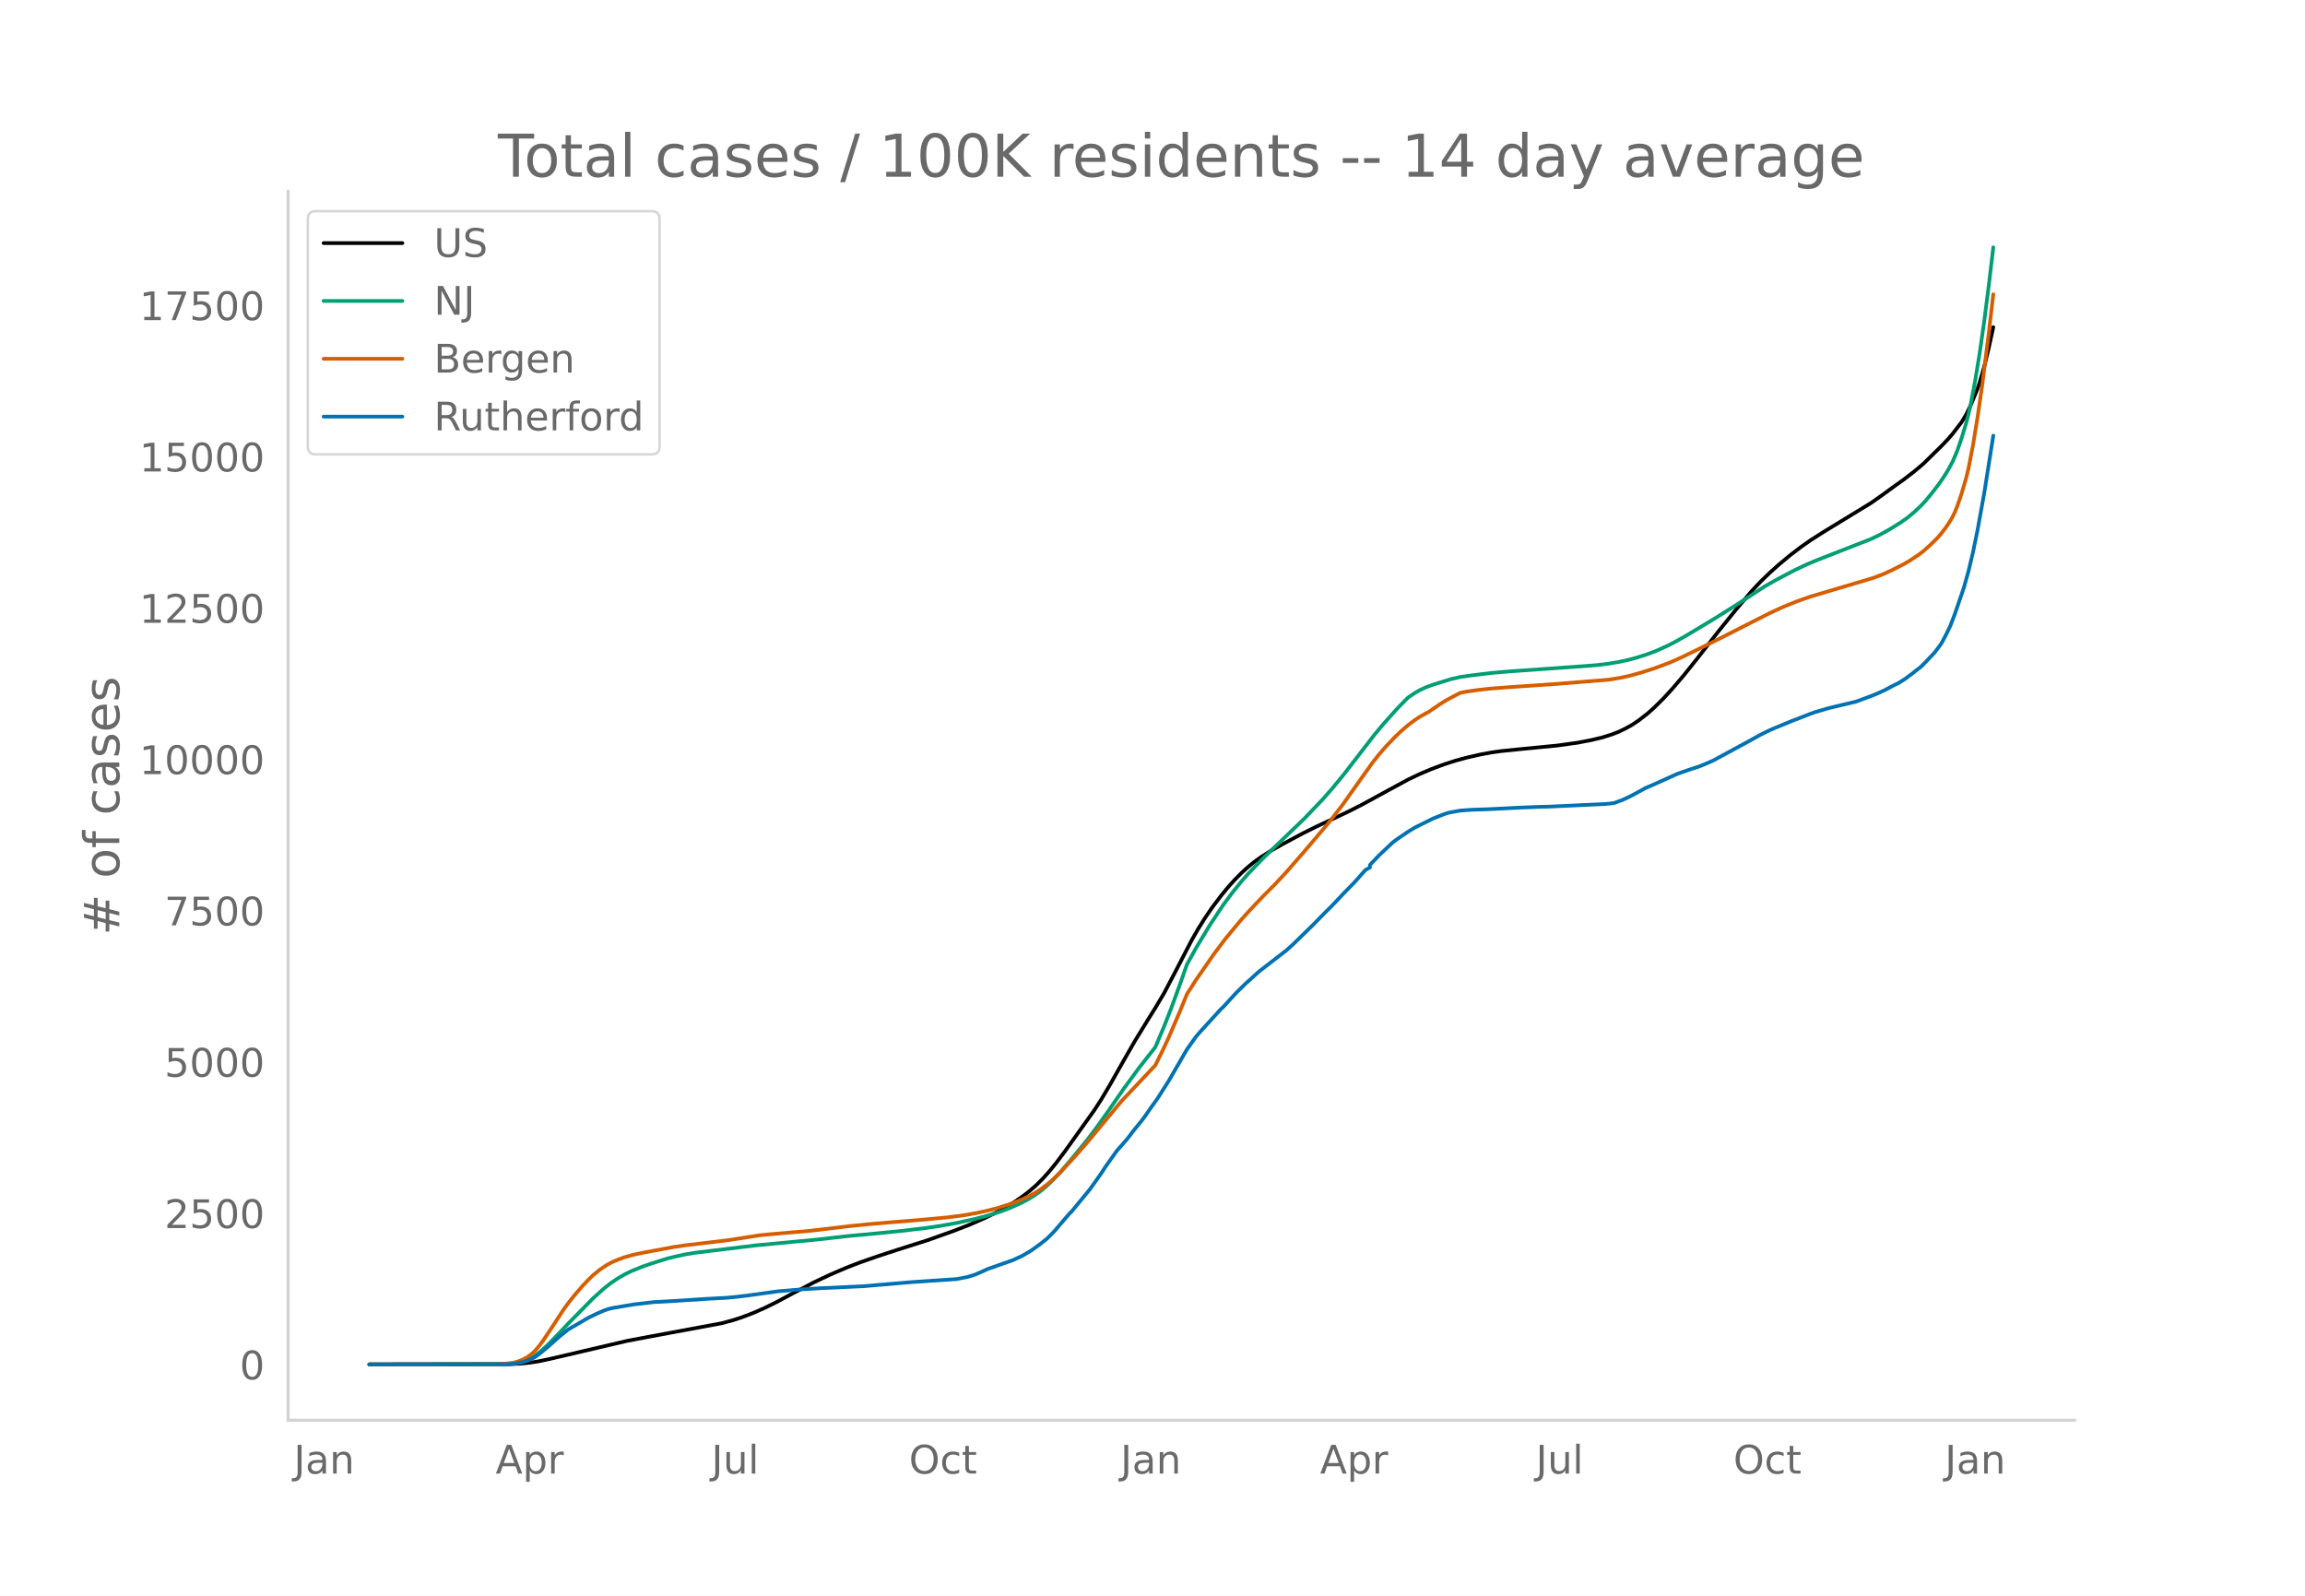
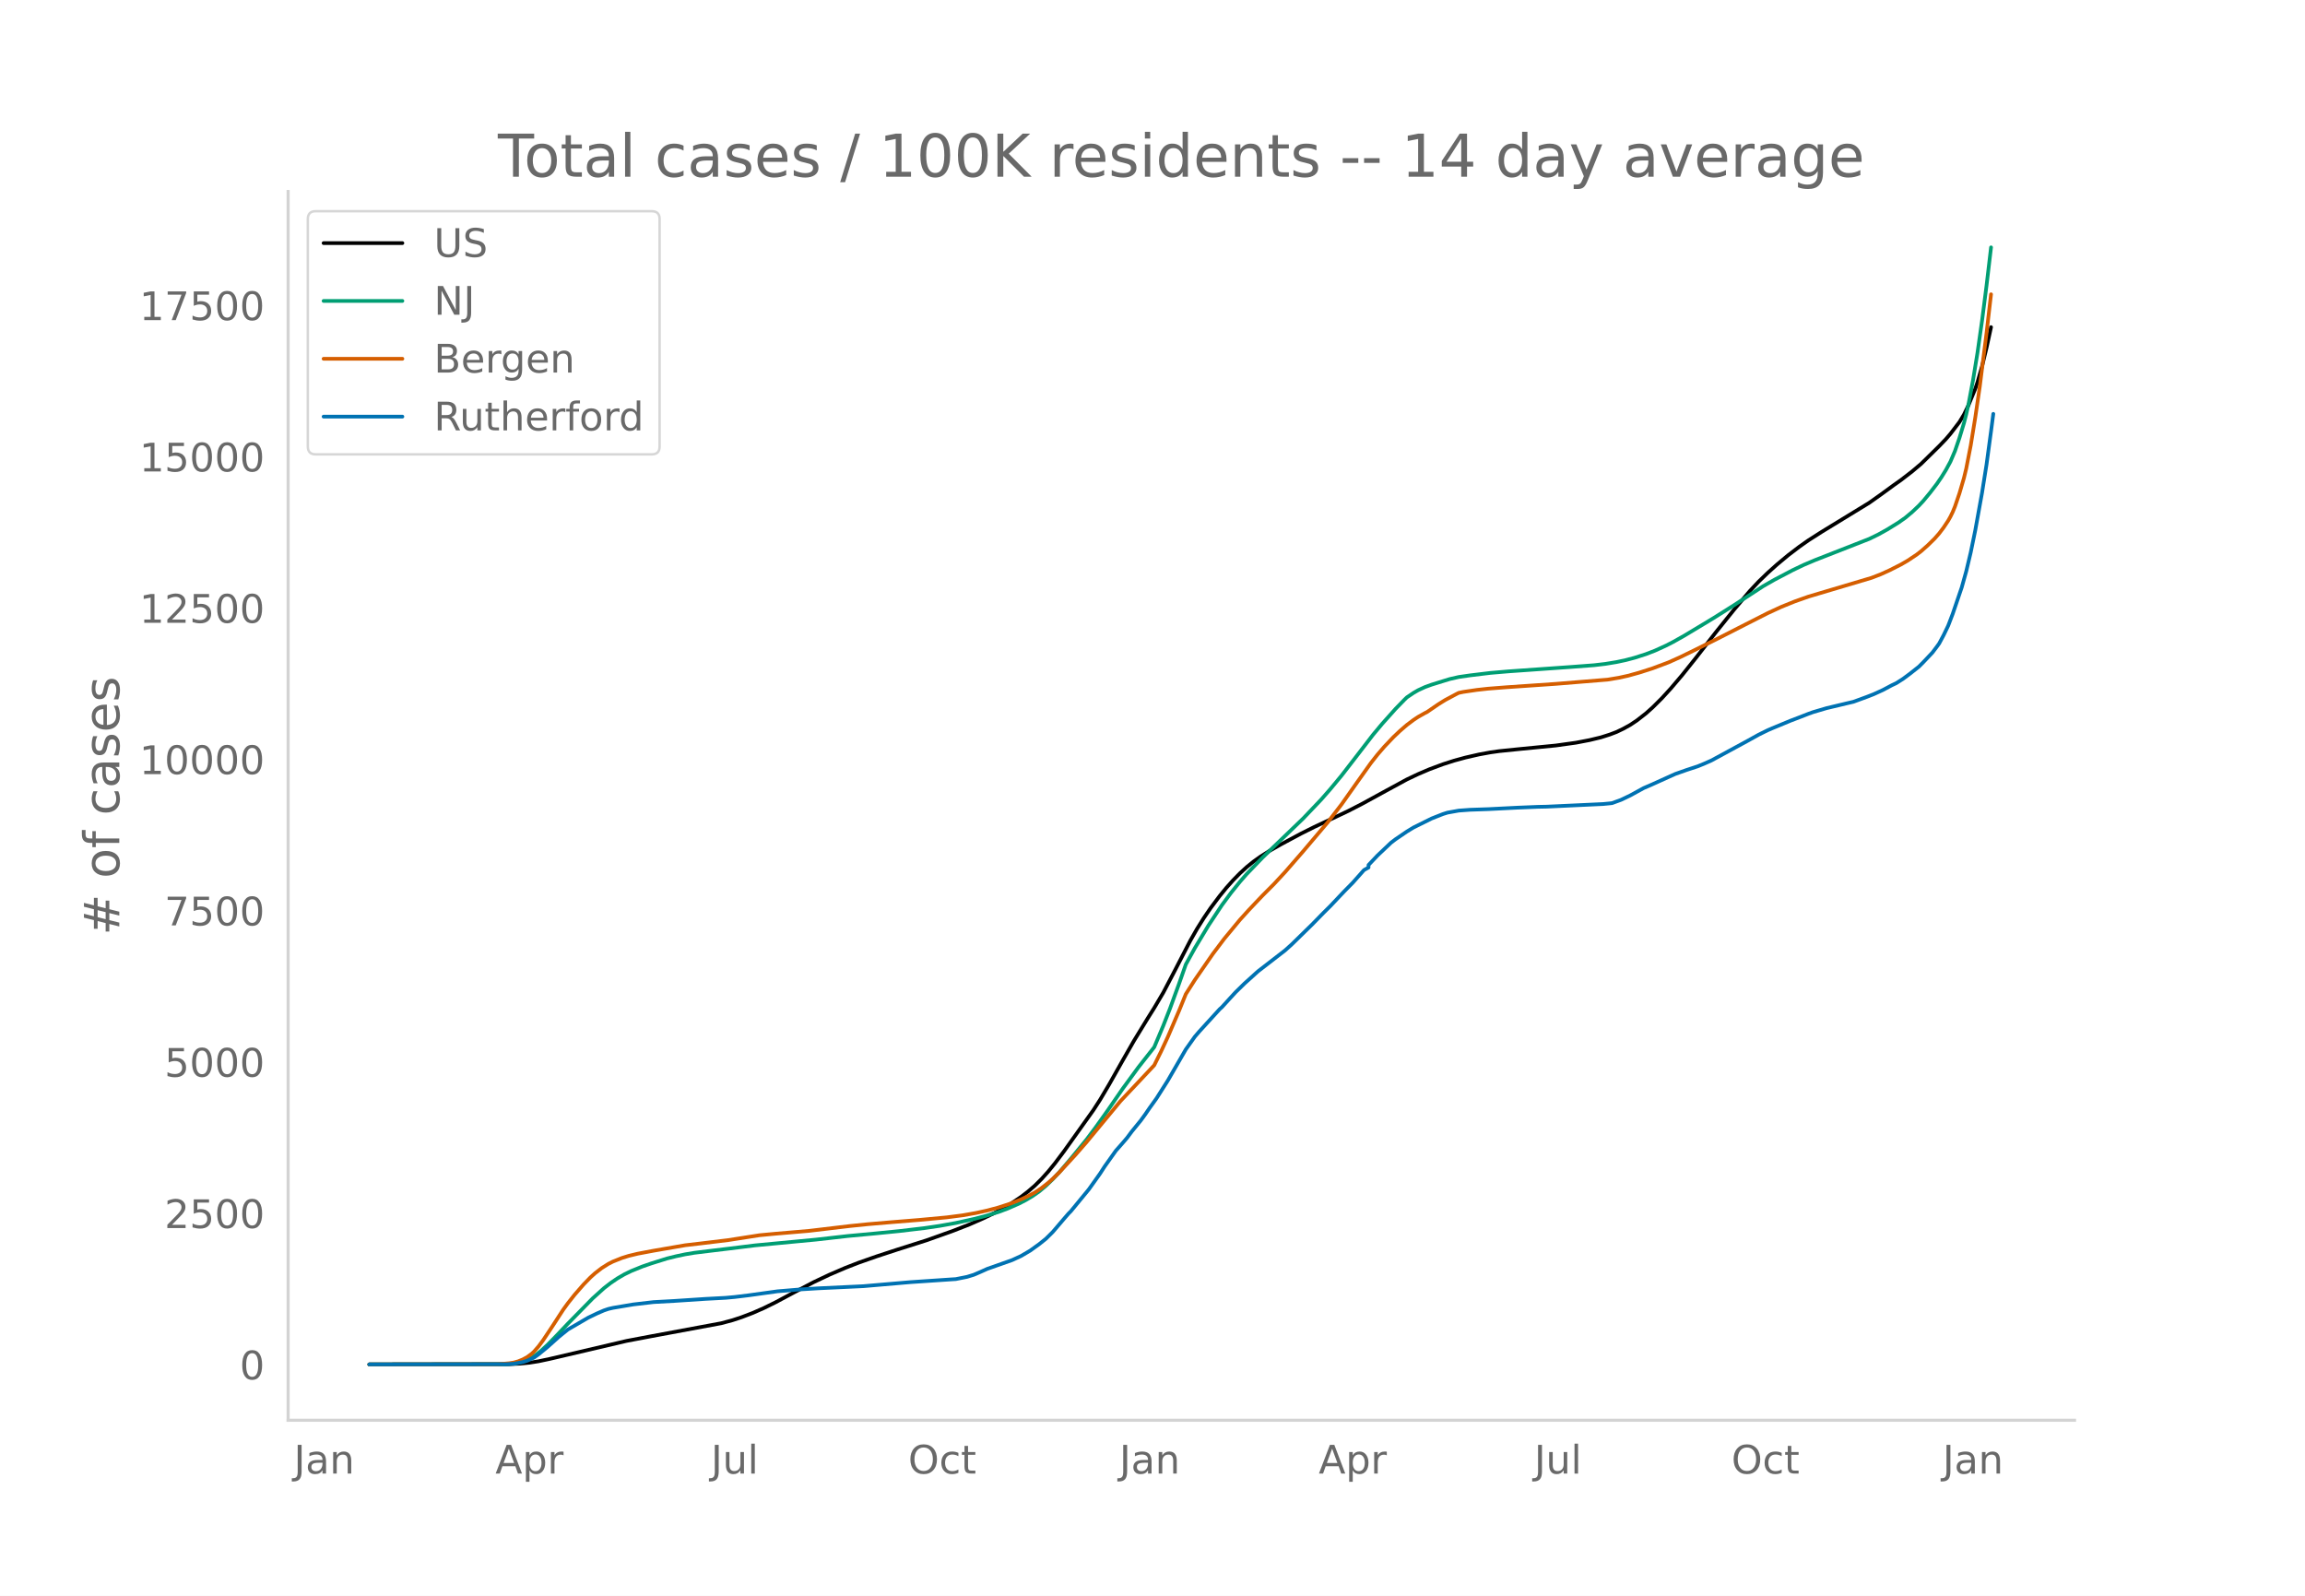
<svg xmlns="http://www.w3.org/2000/svg" xmlns:xlink="http://www.w3.org/1999/xlink" height="864" viewBox="0 0 936 648" width="1248">
  <defs>
    <style>*{stroke-linecap:butt;stroke-linejoin:round}</style>
  </defs>
  <g id="figure_1">
    <path d="M0 648h936V0H0z" style="fill:#fff" id="patch_1" />
    <g id="axes_1">
      <path d="M117 576.72h725.4V77.76H117z" style="fill:none" id="patch_2" />
-       <path clip-path="url(#pf0dc9eccab)" d="m149.973 554.04 56.865-.087 4.586-.228 3.669-.368 3.668-.58 4.586-.969 31.185-7.295 10.089-1.909 28.432-5.272 4.586-1.23 3.669-1.208 4.586-1.749 4.586-2.017 4.586-2.255 7.337-3.914 8.255-4.317 6.42-3.032 6.42-2.757 5.503-2.139 7.338-2.57 8.255-2.703 11.923-3.779 11.006-3.923 6.42-2.508 5.503-2.405 4.586-2.209 3.67-1.975 3.668-2.195 3.669-2.471 2.751-2.107 2.752-2.371 2.751-2.716 2.752-3.052 2.751-3.374 3.67-4.872 11.922-16.68 2.752-4.25 3.669-6.186 5.503-9.726 4.586-8.002 5.503-8.973 2.751-4.394 3.67-6.196 4.585-8.735 6.42-12.4 2.752-4.808 2.751-4.387 2.752-4.024 3.669-4.879 2.751-3.367 2.752-3.074 2.751-2.802 2.752-2.515 2.751-2.227 2.752-1.962 3.669-2.327 4.586-2.615 8.254-4.419 5.503-2.747 7.338-3.434 6.42-3.044 5.503-2.823 10.09-5.508 8.254-4.476 4.586-2.173 4.586-1.955 5.503-2.05 4.586-1.467 4.586-1.247 5.503-1.255 4.586-.84 3.668-.515 8.255-.84 14.675-1.433 8.255-1.148 5.503-1.054 4.586-1.099 3.668-1.165 2.752-1.045 2.751-1.323 2.752-1.516 2.752-1.836 3.668-2.858 2.752-2.459 3.669-3.646 3.668-3.999 4.586-5.386 5.503-6.879 8.255-10.58 7.337-9.113 6.42-7.579 3.67-3.902 3.668-3.531 3.669-3.296 4.586-3.82 4.586-3.49 3.668-2.58 5.504-3.508 19.26-11.752 4.586-3.247 5.503-4.008 2.752-1.941 4.586-3.531 3.669-3.09 7.337-7.196 2.752-2.871 1.834-2.134 3.669-4.792 1.834-3.034 1.834-3.777 2.752-6.667.917-2.697 1.835-6.386 1.834-7.543 1.834-8.407h0" style="fill:none;stroke:#000;stroke-linecap:round;stroke-width:1.5" id="line2d_1" />
-       <path clip-path="url(#pf0dc9eccab)" d="m149.973 554.04 55.03-.082 3.67-.253 1.834-.308 1.834-.481 1.835-.69 1.834-.923 1.834-1.22 1.835-1.46 2.751-2.529 3.669-3.74 4.586-4.832 10.089-10.277 4.586-4.136 2.751-2.132 2.752-1.865 2.751-1.6 2.752-1.346 4.586-1.86 3.669-1.267 6.42-2.009 3.669-.907 3.668-.775 3.67-.614 6.42-.787 8.254-.992 10.089-1.245 24.764-2.34 12.84-1.452 11.007-1.022 10.089-1 10.089-1.19 6.42-.94 6.42-1.15 7.338-1.62 4.586-1.177 5.503-1.678 3.669-1.374 4.585-2.001 2.752-1.424 2.752-1.626 2.751-1.913 2.752-2.313 2.751-2.64 2.752-2.943 4.586-5.384 6.42-7.826 3.669-4.887 4.586-6.415 6.42-9.287 6.42-8.747 6.42-8.157 3.67-8.693 2.75-7.015 3.67-10.044 2.751-7.828 3.669-6.632 5.503-9.144 5.503-8.3 3.669-4.957 3.668-4.543 2.752-3.145 6.42-6.666 16.51-15.858 7.337-7.695 3.669-4.177 4.586-5.52 4.585-5.922 8.255-10.705 3.669-4.388 5.503-6.146 3.669-3.768.917-.878 2.751-1.85 1.835-1.056 2.751-1.27 2.752-1 4.586-1.416 2.751-.845 3.67-.836 4.585-.66 8.255-.996 7.337-.626 25.681-1.81 9.172-.691 4.586-.538 4.586-.752 3.669-.784 3.668-.967 4.586-1.47 3.669-1.408 4.586-2.088 2.751-1.415 4.586-2.574 11.924-7.166 8.254-5.192 11.924-7.758 4.586-2.616 7.337-3.844 4.586-2.189 4.586-1.937 22.012-8.602 3.67-1.783 3.668-2.036 4.586-2.834 2.751-1.938 2.752-2.298 2.751-2.595 1.835-1.977 2.751-3.316 2.752-3.59 1.834-2.668 1.835-2.967 1.834-3.378 1.834-4.29 1.835-5.35 1.834-6.022.917-3.543.917-4.096 1.835-9.72 1.834-11.255 1.835-12.881 1.834-14.328 1.834-15.519h0" style="fill:none;stroke:#009e73;stroke-linecap:round;stroke-width:1.5" id="line2d_2" />
-       <path clip-path="url(#pf0dc9eccab)" d="m149.973 554.04 52.28-.076 4.585-.387 1.834-.282 1.835-.505 1.834-.743 1.835-.988 1.834-1.349.917-.852 1.834-2.096 1.835-2.464 3.669-5.488 4.585-7.044 1.835-2.524 2.751-3.47 2.752-3.192 2.751-2.932 1.835-1.775 2.751-2.256 2.752-1.868 1.834-1.016 1.835-.831 3.668-1.4 3.67-.995 3.668-.793 12.84-2.377 4.586-.675 6.42-.75 11.007-1.328 12.84-1.997 6.42-.605 13.758-1.174 16.51-1.955 7.337-.748 9.172-.78 11.923-.964 11.007-1.024 6.42-.83 5.503-.967 4.586-1.004 4.586-1.23 4.586-1.488 4.586-1.795 2.751-1.286 2.752-1.464 2.751-1.831 2.752-2.144 1.834-1.63 2.752-2.691 6.42-6.962 4.586-5.257 13.758-16.602 10.089-10.695 3.668-3.903 2.752-5.542 2.751-5.913 4.586-10.673 2.752-6.77 3.669-5.745 7.337-10.59 4.586-6.086 6.42-7.747 3.67-4.04 2.75-2.908 2.752-2.883 4.586-4.595 4.586-4.933 7.337-8.422 10.09-11.898 5.503-7.127 6.42-9.072 5.503-7.722 2.752-3.496 2.751-3.187 3.669-3.859 2.751-2.605 2.752-2.369 2.751-2.06 1.835-1.214 2.751-1.545.918-.465 4.585-3.139 2.752-1.702 4.586-2.446.917-.46 1.834-.38 5.504-.808 4.585-.507 7.338-.573 20.178-1.382 21.095-1.72 4.586-.76 3.669-.808 4.586-1.268 5.503-1.761 6.42-2.406 4.586-2.054 5.503-2.674 10.09-5.017 11.005-5.602 9.172-4.653 5.503-2.536 5.503-2.22 5.503-1.942 9.172-2.728 16.51-4.903 3.668-1.41 3.669-1.656 4.586-2.32 2.752-1.586 3.668-2.436 1.835-1.408 2.751-2.437 2.752-2.698 1.834-2.082 1.834-2.431 1.835-2.754.917-1.622.917-1.885.917-2.217 1.835-5.398 1.834-6.249.917-3.79 1.835-9.421 1.834-11.262 1.834-12.556 2.752-21.779 1.834-15.748h0" style="fill:none;stroke:#d55e00;stroke-linecap:round;stroke-width:1.5" id="line2d_3" />
-       <path clip-path="url(#pf0dc9eccab)" d="m149.973 554.04 55.948-.086 2.751-.173 3.67-.681 1.834-.576 2.751-1.237 1.834-1.304 3.67-3.012 4.585-4.106 3.669-2.973 8.254-4.806 3.67-1.764 2.75-1.19 1.835-.623 1.834-.422 8.255-1.391 8.255-.96 8.254-.45 12.841-.844 8.255-.441 3.668-.336 5.503-.662 11.924-1.65 9.172-.758 7.337-.45 18.344-.864 8.254-.71 11.007-.94 16.509-1.112 1.834-.115 4.586-.911 2.752-.845 2.751-1.18 2.752-1.237 10.089-3.549 3.669-1.688 3.668-2.158 3.67-2.638 2.75-2.196 2.752-2.734 4.586-5.362 1.834-2.12.918-.91 7.337-8.912 4.586-6.436 1.834-2.839 4.586-6.446 1.835-2.062 1.834-2.11.917-1.084 1.835-2.465 3.668-4.49 1.835-2.512 1.834-2.676 2.752-3.827 4.585-7.214 7.338-12.68 3.669-5.16 1.834-2.13 8.255-9.035.917-.816 2.751-3.021 2.752-2.993 3.669-3.587 5.503-4.96 11.006-8.497 2.752-2.475 8.254-8.057 4.586-4.69 2.752-2.715 5.503-5.813 3.668-3.722 4.586-5.16 1.835-1.017v-1.026l3.669-3.875 5.503-5.199 1.834-1.39 4.586-3.118 2.751-1.67 7.338-3.634 4.586-1.804 1.834-.575 4.586-.825 4.586-.336 7.337-.25 11.924-.603 8.254-.336 3.67-.077 22.929-1.065 2.751-.268.918-.106 3.668-1.343 3.669-1.755 5.503-3.012 2.752-1.18 10.089-4.546 4.586-1.611 4.585-1.506 2.752-1.132 2.752-1.218 14.675-7.952 4.585-2.542 3.67-1.803 1.834-.796 7.337-3.031 3.669-1.4 3.668-1.43 1.835-.662 5.503-1.62 8.255-1.967 2.751-.643 5.503-2.014 2.752-1.074 3.668-1.67 3.67-1.946 1.834-.864 2.751-1.755 2.752-2.043 3.668-2.887 1.835-1.842L785.58 265l1.834-2.427.917-1.266 1.834-3.434 1.835-3.798 1.834-4.786 3.669-10.753 1.834-6.542 1.835-7.711 1.834-8.902 2.752-15.241 2.751-17.41.917-5.831h0" style="fill:none;stroke:#0072b2;stroke-linecap:round;stroke-width:1.5" id="line2d_4" />
+       <path clip-path="url(#pcce5404e55)" d="m149.973 554.04 56.786-.087 4.58-.228 3.663-.368 3.664-.58 4.58-.969 31.14-7.295 10.075-1.909 28.394-5.272 4.58-1.23 3.663-1.208 4.58-1.749 4.579-2.017 4.58-2.255 7.327-3.914 8.243-4.317 6.411-3.032 6.412-2.757 5.495-2.139 7.327-2.57 8.243-2.703 11.907-3.779 10.991-3.923 6.412-2.508 5.495-2.405 4.58-2.209 3.663-1.975 3.664-2.195 3.663-2.471 2.748-2.107 2.748-2.371 2.748-2.716 2.747-3.052 2.748-3.374 3.664-4.872 11.907-16.68 2.747-4.25 3.664-6.186 5.495-9.726 4.58-8.002 5.495-8.973 2.748-4.394 3.664-6.196 4.58-8.735 6.41-12.4 2.748-4.808 2.748-4.387 2.748-4.024 3.663-4.879 2.748-3.367 2.748-3.074 2.748-2.802 2.747-2.515 2.748-2.227 2.748-1.962 3.663-2.327 4.58-2.615 8.243-4.419 5.496-2.747 7.327-3.434 6.411-3.044 5.496-2.823 10.075-5.508 8.243-4.476 4.58-2.173 4.579-1.955 5.495-2.05 4.58-1.467 4.58-1.247 5.495-1.255 4.58-.84 3.663-.515 8.243-.84 14.655-1.433 8.243-1.148 5.496-1.054 4.58-1.099 3.663-1.165 2.747-1.045 2.748-1.323 2.748-1.516 2.748-1.836 3.663-2.858 2.748-2.459 3.664-3.646 3.663-3.999 4.58-5.386 5.495-6.879 8.243-10.58 7.328-9.113 6.411-7.579 3.664-3.902 3.663-3.531 3.664-3.296 4.58-3.82 4.58-3.49 3.663-2.58 5.495-3.508 19.234-11.752 4.58-3.247 5.495-4.008 2.748-1.941 4.58-3.531 3.663-3.09 7.327-7.196 2.748-2.871 1.832-2.134 3.664-4.792 1.831-3.034 1.832-3.777 2.748-6.667.916-2.697 1.832-6.386 1.832-7.543 1.831-8.407h0" style="fill:none;stroke:#000;stroke-linecap:round;stroke-width:1.5" id="line2d_1" />
+       <path clip-path="url(#pcce5404e55)" d="m149.973 554.04 54.954-.082 3.664-.253 1.832-.308 1.832-.481 1.831-.69 1.832-.923 1.832-1.22 1.832-1.46 2.748-2.529 3.663-3.74 4.58-4.832 10.075-10.277 4.58-4.136 2.747-2.132 2.748-1.865 2.747-1.6 2.748-1.346 4.58-1.86 3.663-1.267 6.412-2.009 3.663-.907 3.664-.775 3.664-.614 6.411-.787 8.243-.992 10.075-1.245 24.73-2.34 12.822-1.452 10.991-1.022 10.075-1 10.075-1.19 6.412-.94 6.411-1.15 7.327-1.62 4.58-1.177 5.495-1.678 3.664-1.374 4.58-2.001 2.747-1.424 2.748-1.626 2.748-1.913 2.747-2.313 2.748-2.64 2.748-2.943 4.58-5.384 6.41-7.826 3.664-4.887 4.58-6.415 6.411-9.287 6.412-8.747 6.411-8.157 3.664-8.693 2.747-7.015 3.664-10.044 2.748-7.828 3.663-6.632 5.496-9.144 5.495-8.3 3.664-4.957 3.664-4.543 2.747-3.145 6.412-6.666 16.486-15.858 7.327-7.695 3.664-4.177 4.58-5.52 4.58-5.922 8.242-10.705 3.664-4.388 5.495-6.146 3.664-3.768.916-.878 2.748-1.85 1.831-1.056 2.748-1.27 2.748-1 4.58-1.416 2.747-.845 3.664-.836 4.58-.66 8.243-.996 7.327-.626 25.645-1.81 9.16-.691 4.579-.538 4.58-.752 3.663-.784 3.664-.967 4.58-1.47 3.663-1.408 4.58-2.088 2.747-1.415 4.58-2.574 11.907-7.166 8.243-5.192 11.907-7.758 4.58-2.616 7.326-3.844 4.58-2.189 4.58-1.937 21.981-8.602 3.664-1.783 3.664-2.036 4.58-2.834 2.747-1.938 2.748-2.298 2.747-2.595 1.832-1.977 2.748-3.316 2.748-3.59 1.831-2.668 1.832-2.967 1.832-3.378 1.832-4.29 1.832-5.35 1.831-6.022.916-3.543.916-4.096 1.832-9.72 1.832-11.255 1.832-12.881 1.832-14.328 1.831-15.519h0" style="fill:none;stroke:#009e73;stroke-linecap:round;stroke-width:1.5" id="line2d_2" />
+       <path clip-path="url(#pcce5404e55)" d="m149.973 554.04 52.207-.076 4.58-.387 1.83-.282 1.833-.505 1.832-.743 1.831-.988 1.832-1.349.916-.852 1.832-2.096 1.832-2.464 3.663-5.488 4.58-7.044 1.832-2.524 2.747-3.47 3.664-4.205 2.748-2.828 1.832-1.657 2.747-2.133 2.748-1.734 1.832-.924 3.664-1.468 2.747-.855 3.664-.882 6.411-1.206 12.823-2.218 6.411-.75 10.991-1.328 12.823-1.997 6.411-.605 13.739-1.174 16.486-1.955 7.328-.748 9.159-.78 11.907-.964 10.99-1.024 6.412-.83 5.495-.967 4.58-1.004 4.58-1.23 4.579-1.488 4.58-1.795 2.747-1.286 2.748-1.464 2.748-1.831 2.747-2.144 1.832-1.63 2.748-2.691 6.411-6.962 4.58-5.257 13.738-16.602 10.075-10.695 3.664-3.903 2.748-5.542 2.748-5.913 4.58-10.673 2.747-6.77 3.663-5.745 7.328-10.59 4.58-6.086 6.41-7.747 3.664-4.04 2.748-2.908 2.748-2.883 4.58-4.595 4.579-4.933 7.327-8.422 10.075-11.898 5.496-7.127 6.41-9.072 5.496-7.722 2.748-3.496 2.748-3.187 3.663-3.859 2.748-2.605 2.748-2.369 2.748-2.06 1.831-1.214 2.748-1.545.916-.465 4.58-3.139 2.747-1.702 4.58-2.446.916-.46 1.832-.38 5.495-.808 4.58-.507 7.327-.573 20.15-1.382 21.066-1.72 4.58-.76 3.663-.808 4.58-1.268 5.495-1.761 6.411-2.406 4.58-2.054 5.495-2.674 10.075-5.017 10.991-5.602 9.16-4.653 5.495-2.536 5.495-2.22 5.496-1.942 9.159-2.728 16.486-4.903 3.664-1.41 3.663-1.656 4.58-2.32 2.748-1.586 3.663-2.436 1.832-1.408 2.748-2.437 2.748-2.698 1.831-2.082 1.832-2.431 1.832-2.754.916-1.622.916-1.885.916-2.217 1.832-5.398 1.831-6.249.916-3.79 1.832-9.421 1.832-11.262 1.832-12.556 2.748-21.779 1.831-15.748h0" style="fill:none;stroke:#d55e00;stroke-linecap:round;stroke-width:1.5" id="line2d_3" />
+       <path clip-path="url(#pcce5404e55)" d="m149.973 554.04 55.87-.086 2.748-.173 3.664-.681 1.831-.576 2.748-1.237 1.832-1.304 3.664-3.012 4.58-4.106 3.663-2.973 8.243-4.806 3.664-1.764 2.747-1.19 1.832-.623 1.832-.422 8.243-1.391 8.243-.96 8.243-.45 12.823-.844 8.243-.441 3.664-.336 5.495-.662 11.907-1.65 9.16-.758 7.327-.45 18.318-.864 8.243-.71 10.99-.94 16.487-1.112 1.832-.115 4.58-.911 2.747-.845 2.748-1.18 2.748-1.237 10.075-3.549 3.663-1.688 3.664-2.158 3.664-2.638 2.747-2.196 2.748-2.734 4.58-5.362 1.832-2.12.915-.91 7.328-8.912 4.58-6.436 1.831-2.839 4.58-6.446 1.831-2.062 1.832-2.11.916-1.084 1.832-2.465 3.664-4.49 1.831-2.512 1.832-2.676 2.748-3.827 4.58-7.214 7.327-12.68 3.663-5.16 1.832-2.13 8.243-9.035.916-.816 2.748-3.021 2.748-2.993 3.663-3.587 5.496-4.96 10.99-8.497 2.749-2.475 8.243-8.057 4.58-4.69 2.747-2.715 5.495-5.813 3.664-3.722 4.58-5.16 1.831-1.017v-1.026l3.664-3.875 5.496-5.199 1.831-1.39 4.58-3.118 2.748-1.67 7.327-3.634 4.58-1.804 1.831-.575 4.58-.825 4.58-.336 7.327-.25 11.906-.603 8.244-.336 3.663-.077 22.898-1.065 2.748-.268.916-.106 3.663-1.343 3.664-1.755 5.495-3.012 2.748-1.18 10.075-4.546 4.58-1.611 4.58-1.506 2.747-1.132 2.748-1.218 14.654-7.952 4.58-2.542 3.663-1.803 1.832-.796 7.327-3.031 3.664-1.4 3.664-1.43 1.832-.662 5.495-1.62 8.243-1.967 2.748-.643 5.495-2.014 2.748-1.074 3.664-1.67 3.663-1.946 1.832-.864 2.748-1.755 2.748-2.043 3.663-2.887 1.832-1.842 3.664-3.875 1.832-2.427.915-1.266 1.832-3.434 1.832-3.798 1.832-4.786 3.664-10.753 1.831-6.542 1.832-7.711 1.832-8.902 2.748-15.241 1.832-11.52 1.831-13.534.916-7.03h0" style="fill:none;stroke:#0072b2;stroke-linecap:round;stroke-width:1.5" id="line2d_4" />
      <path d="M117 576.72V77.76" style="fill:none;stroke:#d3d3d3;stroke-linecap:square;stroke-linejoin:miter;stroke-width:1.25" id="patch_3" />
      <path d="M117 576.72h725.4" style="fill:none;stroke:#d3d3d3;stroke-linecap:square;stroke-linejoin:miter;stroke-width:1.25" id="patch_4" />
      <g id="matplotlib.axis_1">
        <g id="xtick_1">
-           <g style="fill:#696969" transform="matrix(.16 0 0 -.16 119.297 598.378)" id="text_1">
+           <g style="fill:#696969" transform="matrix(.16 0 0 -.16 119.322 598.378)" id="text_1">
            <defs>
              <path d="M9.813 72.906h9.859V5.078q0-13.187-5-19.14-5-5.954-16.094-5.954h-3.75v8.297h3.078q6.531 0 9.219 3.672Q9.813-4.39 9.813 5.078z" id="DejaVuSans-74" />
              <path d="M34.281 27.484q-10.89 0-15.093-2.484-4.204-2.484-4.204-8.5 0-4.781 3.157-7.594 3.156-2.797 8.562-2.797 7.485 0 12 5.297 4.516 5.297 4.516 14.078v2zm17.922 3.72V0H43.22v8.297Q40.14 3.328 35.547.953q-4.594-2.375-11.234-2.375-8.391 0-13.36 4.719Q6 8.016 6 15.922q0 9.219 6.172 13.906 6.187 4.688 18.437 4.688h12.61v.89q0 6.203-4.078 9.594-4.078 3.39-11.453 3.39-4.688 0-9.141-1.124-4.438-1.125-8.531-3.375v8.312q4.921 1.906 9.562 2.844 4.64.953 9.031.953 11.875 0 17.735-6.156 5.86-6.14 5.86-18.64z" id="DejaVuSans-97" />
              <path d="M54.89 33.016V0h-8.984v32.719q0 7.765-3.031 11.61-3.031 3.858-9.078 3.858-7.281 0-11.484-4.64-4.204-4.625-4.204-12.64V0H9.08v54.688h9.03v-8.5q3.235 4.937 7.594 7.374Q30.078 56 35.797 56q9.422 0 14.25-5.828 4.844-5.828 4.844-17.156z" id="DejaVuSans-110" />
            </defs>
            <use xlink:href="#DejaVuSans-74" />
            <use x="29.492" xlink:href="#DejaVuSans-97" />
            <use x="90.771" xlink:href="#DejaVuSans-110" />
          </g>
        </g>
        <g id="xtick_2">
-           <g style="fill:#696969" transform="matrix(.16 0 0 -.16 201.253 598.378)" id="text_2">
+           <g style="fill:#696969" transform="matrix(.16 0 0 -.16 201.162 598.378)" id="text_2">
            <defs>
              <path d="M34.188 63.188 20.797 26.906h26.812zm-5.579 9.718h11.188L67.578 0h-10.25l-6.64 18.703h-32.86L11.188 0H.78z" id="DejaVuSans-65" />
              <path d="M18.11 8.203v-29H9.077v75.484h9.031v-8.296q2.844 4.875 7.157 7.234Q29.594 56 35.594 56q9.968 0 16.187-7.906 6.235-7.907 6.235-20.797T51.78 6.484q-6.218-7.906-16.187-7.906-6 0-10.328 2.375-4.313 2.375-7.157 7.25zm30.578 19.094q0 9.906-4.079 15.547-4.078 5.64-11.203 5.64-7.14 0-11.218-5.64-4.079-5.64-4.079-15.547 0-9.906 4.078-15.547 4.079-5.64 11.22-5.64 7.124 0 11.202 5.64t4.078 15.547z" id="DejaVuSans-112" />
              <path d="M41.11 46.297q-1.516.875-3.297 1.281Q36.03 48 33.89 48q-7.625 0-11.703-4.953-4.079-4.953-4.079-14.234V0H9.08v54.688h9.03v-8.5q2.844 4.984 7.375 7.39Q30.031 56 36.531 56q.922 0 2.047-.125 1.125-.11 2.484-.36z" id="DejaVuSans-114" />
            </defs>
            <use xlink:href="#DejaVuSans-65" />
            <use x="68.408" xlink:href="#DejaVuSans-112" />
            <use x="131.885" xlink:href="#DejaVuSans-114" />
          </g>
        </g>
        <g id="xtick_3">
-           <g style="fill:#696969" transform="matrix(.16 0 0 -.16 288.904 598.378)" id="text_3">
+           <g style="fill:#696969" transform="matrix(.16 0 0 -.16 288.697 598.378)" id="text_3">
            <defs>
              <path d="M8.5 21.578v33.11h8.984V21.922q0-7.766 3.016-11.656 3.031-3.875 9.094-3.875 7.265 0 11.484 4.64 4.234 4.64 4.234 12.656v31h8.985V0h-8.984v8.406Q42.047 3.422 37.718 1q-4.313-2.422-10.032-2.422-9.421 0-14.312 5.86Q8.5 10.296 8.5 21.578zM31.11 56z" id="DejaVuSans-117" />
              <path d="M9.422 75.984h8.984V0H9.422z" id="DejaVuSans-108" />
            </defs>
            <use xlink:href="#DejaVuSans-74" />
            <use x="29.492" xlink:href="#DejaVuSans-117" />
            <use x="92.871" xlink:href="#DejaVuSans-108" />
          </g>
        </g>
        <g id="xtick_4">
-           <g style="fill:#696969" transform="matrix(.16 0 0 -.16 369.105 598.378)" id="text_4">
+           <g style="fill:#696969" transform="matrix(.16 0 0 -.16 368.781 598.378)" id="text_4">
            <defs>
              <path d="M39.406 66.219q-10.75 0-17.078-8.016-6.312-8-6.312-21.828 0-13.766 6.312-21.781 6.328-8 17.078-8 10.735 0 17.016 8 6.281 8.015 6.281 21.781 0 13.828-6.281 21.828-6.281 8.016-17.016 8.016zm0 8q15.328 0 24.5-10.281 9.188-10.282 9.188-27.563 0-17.234-9.188-27.516-9.172-10.28-24.5-10.28-15.375 0-24.593 10.25-9.204 10.265-9.204 27.546t9.204 27.563q9.218 10.28 24.593 10.28z" id="DejaVuSans-79" />
              <path d="M48.781 52.594v-8.407q-3.812 2.11-7.64 3.157-3.828 1.047-7.735 1.047-8.75 0-13.593-5.547-4.829-5.532-4.829-15.547 0-10.016 4.829-15.563 4.843-5.53 13.593-5.53 3.907 0 7.735 1.046 3.828 1.047 7.64 3.156V2.094Q45.016.344 40.984-.531q-4.015-.89-8.562-.89-12.36 0-19.64 7.765-7.266 7.765-7.266 20.953 0 13.375 7.343 21.031Q20.22 56 33.016 56q4.14 0 8.093-.86 3.953-.843 7.672-2.546z" id="DejaVuSans-99" />
              <path d="M18.313 70.219V54.688h18.5v-6.985h-18.5V18.016q0-6.688 1.828-8.594 1.828-1.906 7.453-1.906h9.218V0h-9.218q-10.407 0-14.36 3.875-3.953 3.89-3.953 14.14v29.688H2.687v6.984h6.594V70.22z" id="DejaVuSans-116" />
            </defs>
            <use xlink:href="#DejaVuSans-79" />
            <use x="78.711" xlink:href="#DejaVuSans-99" />
            <use x="133.691" xlink:href="#DejaVuSans-116" />
          </g>
        </g>
        <g id="xtick_5">
-           <g style="fill:#696969" transform="matrix(.16 0 0 -.16 454.986 598.378)" id="text_5">
+           <g style="fill:#696969" transform="matrix(.16 0 0 -.16 454.545 598.378)" id="text_5">
            <use xlink:href="#DejaVuSans-74" />
            <use x="29.492" xlink:href="#DejaVuSans-97" />
            <use x="90.771" xlink:href="#DejaVuSans-110" />
          </g>
        </g>
        <g id="xtick_6">
-           <g style="fill:#696969" transform="matrix(.16 0 0 -.16 536.024 598.378)" id="text_6">
+           <g style="fill:#696969" transform="matrix(.16 0 0 -.16 535.47 598.378)" id="text_6">
            <use xlink:href="#DejaVuSans-65" />
            <use x="68.408" xlink:href="#DejaVuSans-112" />
            <use x="131.885" xlink:href="#DejaVuSans-114" />
          </g>
        </g>
        <g id="xtick_7">
-           <g style="fill:#696969" transform="matrix(.16 0 0 -.16 623.676 598.378)" id="text_7">
+           <g style="fill:#696969" transform="matrix(.16 0 0 -.16 623.004 598.378)" id="text_7">
            <use xlink:href="#DejaVuSans-74" />
            <use x="29.492" xlink:href="#DejaVuSans-117" />
            <use x="92.871" xlink:href="#DejaVuSans-108" />
          </g>
        </g>
        <g id="xtick_8">
-           <g style="fill:#696969" transform="matrix(.16 0 0 -.16 703.876 598.378)" id="text_8">
+           <g style="fill:#696969" transform="matrix(.16 0 0 -.16 703.088 598.378)" id="text_8">
            <use xlink:href="#DejaVuSans-79" />
            <use x="78.711" xlink:href="#DejaVuSans-99" />
            <use x="133.691" xlink:href="#DejaVuSans-116" />
          </g>
        </g>
        <g id="xtick_9">
-           <g style="fill:#696969" transform="matrix(.16 0 0 -.16 789.757 598.378)" id="text_9">
+           <g style="fill:#696969" transform="matrix(.16 0 0 -.16 788.852 598.378)" id="text_9">
            <use xlink:href="#DejaVuSans-74" />
            <use x="29.492" xlink:href="#DejaVuSans-97" />
            <use x="90.771" xlink:href="#DejaVuSans-110" />
          </g>
        </g>
      </g>
      <g id="matplotlib.axis_2">
        <g id="ytick_1">
          <g style="fill:#696969" transform="matrix(.16 0 0 -.16 97.32 560.119)" id="text_10">
            <defs>
              <path d="M31.781 66.406q-7.61 0-11.453-7.5Q16.5 51.422 16.5 36.375q0-14.984 3.828-22.484 3.844-7.5 11.453-7.5 7.672 0 11.5 7.5 3.844 7.5 3.844 22.484 0 15.047-3.844 22.531-3.828 7.5-11.5 7.5zm0 7.813q12.266 0 18.735-9.703 6.468-9.688 6.468-28.141 0-18.406-6.468-28.11-6.47-9.687-18.735-9.687-12.25 0-18.718 9.688-6.47 9.703-6.47 28.109 0 18.453 6.47 28.14Q19.53 74.22 31.78 74.22z" id="DejaVuSans-48" />
            </defs>
            <use xlink:href="#DejaVuSans-48" />
          </g>
        </g>
        <g id="ytick_2">
          <g style="fill:#696969" transform="matrix(.16 0 0 -.16 66.78 498.673)" id="text_11">
            <defs>
              <path d="M19.188 8.297h34.421V0H7.33v8.297q5.609 5.812 15.296 15.594 9.703 9.797 12.188 12.64 4.734 5.313 6.609 9 1.89 3.688 1.89 7.25 0 5.813-4.078 9.469-4.078 3.672-10.625 3.672-4.64 0-9.797-1.61-5.14-1.609-11-4.89v9.969Q13.767 71.78 18.938 73q5.188 1.219 9.485 1.219 11.328 0 18.062-5.672 6.735-5.656 6.735-15.125 0-4.5-1.688-8.531-1.672-4.016-6.125-9.485-1.218-1.422-7.765-8.187-6.532-6.766-18.453-18.922z" id="DejaVuSans-50" />
              <path d="M10.797 72.906h38.719v-8.312H19.828v-17.86q2.14.735 4.281 1.094 2.157.36 4.313.36 12.203 0 19.328-6.688 7.14-6.688 7.14-18.11 0-11.765-7.328-18.296-7.328-6.516-20.656-6.516-4.593 0-9.36.781-4.75.782-9.827 2.344v9.922q4.39-2.39 9.078-3.563 4.687-1.171 9.906-1.171 8.453 0 13.375 4.437 4.938 4.438 4.938 12.063 0 7.609-4.938 12.047-4.922 4.453-13.375 4.453-3.953 0-7.89-.875-3.922-.875-8.016-2.735z" id="DejaVuSans-53" />
            </defs>
            <use xlink:href="#DejaVuSans-50" />
            <use x="63.623" xlink:href="#DejaVuSans-53" />
            <use x="127.246" xlink:href="#DejaVuSans-48" />
            <use x="190.869" xlink:href="#DejaVuSans-48" />
          </g>
        </g>
        <g id="ytick_3">
          <g style="fill:#696969" transform="matrix(.16 0 0 -.16 66.78 437.227)" id="text_12">
            <use xlink:href="#DejaVuSans-53" />
            <use x="63.623" xlink:href="#DejaVuSans-48" />
            <use x="127.246" xlink:href="#DejaVuSans-48" />
            <use x="190.869" xlink:href="#DejaVuSans-48" />
          </g>
        </g>
        <g id="ytick_4">
          <g style="fill:#696969" transform="matrix(.16 0 0 -.16 66.78 375.781)" id="text_13">
            <defs>
              <path d="M8.203 72.906h46.875v-4.203L28.61 0H18.312L43.22 64.594H8.203z" id="DejaVuSans-55" />
            </defs>
            <use xlink:href="#DejaVuSans-55" />
            <use x="63.623" xlink:href="#DejaVuSans-53" />
            <use x="127.246" xlink:href="#DejaVuSans-48" />
            <use x="190.869" xlink:href="#DejaVuSans-48" />
          </g>
        </g>
        <g id="ytick_5">
          <g style="fill:#696969" transform="matrix(.16 0 0 -.16 56.6 314.335)" id="text_14">
            <defs>
              <path d="M12.406 8.297h16.11v55.625l-17.532-3.516v8.985l17.438 3.515h9.86V8.296H54.39V0H12.406z" id="DejaVuSans-49" />
            </defs>
            <use xlink:href="#DejaVuSans-49" />
            <use x="63.623" xlink:href="#DejaVuSans-48" />
            <use x="127.246" xlink:href="#DejaVuSans-48" />
            <use x="190.869" xlink:href="#DejaVuSans-48" />
            <use x="254.492" xlink:href="#DejaVuSans-48" />
          </g>
        </g>
        <g id="ytick_6">
          <g style="fill:#696969" transform="matrix(.16 0 0 -.16 56.6 252.89)" id="text_15">
            <use xlink:href="#DejaVuSans-49" />
            <use x="63.623" xlink:href="#DejaVuSans-50" />
            <use x="127.246" xlink:href="#DejaVuSans-53" />
            <use x="190.869" xlink:href="#DejaVuSans-48" />
            <use x="254.492" xlink:href="#DejaVuSans-48" />
          </g>
        </g>
        <g id="ytick_7">
          <g style="fill:#696969" transform="matrix(.16 0 0 -.16 56.6 191.443)" id="text_16">
            <use xlink:href="#DejaVuSans-49" />
            <use x="63.623" xlink:href="#DejaVuSans-53" />
            <use x="127.246" xlink:href="#DejaVuSans-48" />
            <use x="190.869" xlink:href="#DejaVuSans-48" />
            <use x="254.492" xlink:href="#DejaVuSans-48" />
          </g>
        </g>
        <g id="ytick_8">
          <g style="fill:#696969" transform="matrix(.16 0 0 -.16 56.6 129.997)" id="text_17">
            <use xlink:href="#DejaVuSans-49" />
            <use x="63.623" xlink:href="#DejaVuSans-55" />
            <use x="127.246" xlink:href="#DejaVuSans-53" />
            <use x="190.869" xlink:href="#DejaVuSans-48" />
            <use x="254.492" xlink:href="#DejaVuSans-48" />
          </g>
        </g>
        <g style="fill:#696969" transform="matrix(0 -.2 -.2 0 48.44 379.813)" id="text_18">
          <defs>
            <path d="M51.125 44H36.922l-4.11-16.313h14.313zm-7.328 27.781-5.078-20.265h14.265L58.11 71.78h7.813L60.89 51.516h15.234V44h-17.14l-4-16.313h15.53V20.22H53.079L48 0h-7.813l5.032 20.219H30.906L25.875 0h-7.86l5.079 20.219H7.719v7.468h17.187L29 44H13.281v7.516h17.625l4.985 20.265z" id="DejaVuSans-35" />
            <path d="M30.61 48.39q-7.22 0-11.422-5.64-4.204-5.64-4.204-15.453 0-9.813 4.172-15.453 4.188-5.64 11.453-5.64 7.188 0 11.375 5.655 4.203 5.672 4.203 15.438 0 9.719-4.203 15.406-4.187 5.688-11.375 5.688zm0 7.61q11.718 0 18.406-7.625 6.703-7.61 6.703-21.078 0-13.422-6.703-21.078-6.688-7.64-18.407-7.64-11.765 0-18.437 7.64-6.656 7.656-6.656 21.078 0 13.469 6.656 21.078Q18.844 56 30.609 56z" id="DejaVuSans-111" />
            <path d="M37.11 75.984V68.5h-8.594q-4.828 0-6.72-1.953-1.874-1.953-1.874-7.031v-4.828h14.797v-6.985H19.922V0H10.89v47.703H2.297v6.984h8.594V58.5q0 9.125 4.25 13.297 4.25 4.187 13.468 4.187z" id="DejaVuSans-102" />
            <path d="M44.281 53.078v-8.5q-3.797 1.953-7.906 2.922-4.094.984-8.5.984-6.688 0-10.031-2.047-3.344-2.046-3.344-6.156 0-3.125 2.39-4.906 2.391-1.781 9.626-3.39l3.078-.688q9.562-2.047 13.593-5.781 4.032-3.735 4.032-10.422 0-7.625-6.032-12.078-6.03-4.438-16.578-4.438-4.39 0-9.156.86Q10.688.296 5.422 2v9.281q4.984-2.594 9.812-3.89 4.829-1.282 9.579-1.282 6.343 0 9.75 2.172 3.421 2.172 3.421 6.125 0 3.656-2.468 5.61-2.453 1.953-10.813 3.765l-3.125.735q-8.344 1.75-12.062 5.39-3.704 3.64-3.704 9.985 0 7.718 5.47 11.906Q16.75 56 26.811 56q4.97 0 9.36-.734 4.406-.72 8.11-2.188z" id="DejaVuSans-115" />
            <path d="M56.203 29.594v-4.39H14.891q.593-9.282 5.593-14.142 5-4.859 13.938-4.859 5.172 0 10.031 1.266 4.86 1.265 9.656 3.812v-8.5Q49.266.734 44.187-.344 39.11-1.422 33.892-1.422q-13.094 0-20.735 7.61-7.64 7.625-7.64 20.625 0 13.421 7.25 21.296Q20.016 56 32.328 56q11.031 0 17.453-7.11 6.422-7.093 6.422-19.296zm-8.984 2.64q-.094 7.36-4.125 11.75-4.032 4.407-10.672 4.407-7.516 0-12.031-4.25-4.516-4.25-5.203-11.97z" id="DejaVuSans-101" />
          </defs>
          <use xlink:href="#DejaVuSans-35" />
          <use x="83.789" xlink:href="#DejaVuSans-32" />
          <use x="115.576" xlink:href="#DejaVuSans-111" />
          <use x="176.758" xlink:href="#DejaVuSans-102" />
          <use x="211.963" xlink:href="#DejaVuSans-32" />
          <use x="243.75" xlink:href="#DejaVuSans-99" />
          <use x="298.73" xlink:href="#DejaVuSans-97" />
          <use x="360.01" xlink:href="#DejaVuSans-115" />
          <use x="412.109" xlink:href="#DejaVuSans-101" />
          <use x="473.633" xlink:href="#DejaVuSans-115" />
        </g>
      </g>
      <g style="fill:#696969" transform="matrix(.24 0 0 -.24 202.185 71.76)" id="text_19">
        <defs>
          <path d="M-.297 72.906h61.672v-8.312H35.5V0h-9.906v64.594H-.296z" id="DejaVuSans-84" />
          <path d="M25.39 72.906h8.297L8.297-9.28H0z" id="DejaVuSans-47" />
          <path d="M9.813 72.906h9.859V42.094L52.39 72.906h12.703L28.906 38.922 67.672 0H54.688L19.672 35.11V0h-9.86z" id="DejaVuSans-75" />
          <path d="M9.422 54.688h8.984V0H9.422zm0 21.296h8.984v-11.39H9.422z" id="DejaVuSans-105" />
          <path d="M45.406 46.39v29.594h8.985V0h-8.985v8.203Q42.578 3.328 38.25.953q-4.313-2.375-10.375-2.375-9.906 0-16.14 7.906-6.22 7.922-6.22 20.813 0 12.89 6.22 20.797Q17.968 56 27.874 56q6.063 0 10.375-2.375 4.328-2.36 7.156-7.234zm-30.61-19.093q0-9.906 4.079-15.547 4.078-5.64 11.203-5.64 7.125 0 11.219 5.64 4.11 5.64 4.11 15.547 0 9.906-4.11 15.547-4.094 5.64-11.219 5.64-7.125 0-11.203-5.64-4.078-5.64-4.078-15.547z" id="DejaVuSans-100" />
          <path d="M4.89 31.39h26.313v-8H4.891z" id="DejaVuSans-45" />
          <path d="M37.797 64.313 12.89 25.39h24.906zm-2.594 8.593H47.61V25.391h10.407v-8.203H47.609V0h-9.812v17.188H4.89v9.515z" id="DejaVuSans-52" />
          <path d="M32.172-5.078q-3.797-9.766-7.422-12.735-3.61-2.984-9.656-2.984H7.906v7.516h5.282q3.703 0 5.75 1.765Q21-9.766 23.483-3.219l1.61 4.094-22.11 53.813H12.5l17.094-42.766 17.093 42.766h9.516z" id="DejaVuSans-121" />
          <path d="M2.984 54.688H12.5L29.594 8.797l17.093 45.89h9.516L35.687 0H23.485z" id="DejaVuSans-118" />
          <path d="M45.406 27.984q0 9.766-4.031 15.125-4.016 5.375-11.297 5.375-7.219 0-11.25-5.375-4.031-5.359-4.031-15.125 0-9.718 4.031-15.093t11.25-5.375q7.281 0 11.297 5.375 4.031 5.375 4.031 15.093zm8.985-21.203q0-13.953-6.203-20.765Q42-20.797 29.203-20.797q-4.734 0-8.937.703-4.203.703-8.157 2.172v8.735q3.954-2.141 7.813-3.157 3.86-1.031 7.86-1.031 8.843 0 13.234 4.61 4.39 4.609 4.39 13.937v4.453q-2.781-4.844-7.125-7.234Q33.938 0 27.875 0 17.828 0 11.672 7.656q-6.156 7.672-6.156 20.328 0 12.688 6.156 20.344Q17.828 56 27.875 56q6.063 0 10.406-2.39 4.344-2.391 7.125-7.22v8.297h8.985z" id="DejaVuSans-103" />
        </defs>
        <use xlink:href="#DejaVuSans-84" />
        <use x="44.084" xlink:href="#DejaVuSans-111" />
        <use x="105.266" xlink:href="#DejaVuSans-116" />
        <use x="144.475" xlink:href="#DejaVuSans-97" />
        <use x="205.754" xlink:href="#DejaVuSans-108" />
        <use x="233.537" xlink:href="#DejaVuSans-32" />
        <use x="265.324" xlink:href="#DejaVuSans-99" />
        <use x="320.305" xlink:href="#DejaVuSans-97" />
        <use x="381.584" xlink:href="#DejaVuSans-115" />
        <use x="433.684" xlink:href="#DejaVuSans-101" />
        <use x="495.207" xlink:href="#DejaVuSans-115" />
        <use x="547.307" xlink:href="#DejaVuSans-32" />
        <use x="579.094" xlink:href="#DejaVuSans-47" />
        <use x="612.785" xlink:href="#DejaVuSans-32" />
        <use x="644.572" xlink:href="#DejaVuSans-49" />
        <use x="708.195" xlink:href="#DejaVuSans-48" />
        <use x="771.818" xlink:href="#DejaVuSans-48" />
        <use x="835.441" xlink:href="#DejaVuSans-75" />
        <use x="901.018" xlink:href="#DejaVuSans-32" />
        <use x="932.805" xlink:href="#DejaVuSans-114" />
        <use x="971.668" xlink:href="#DejaVuSans-101" />
        <use x="1033.191" xlink:href="#DejaVuSans-115" />
        <use x="1085.291" xlink:href="#DejaVuSans-105" />
        <use x="1113.074" xlink:href="#DejaVuSans-100" />
        <use x="1176.551" xlink:href="#DejaVuSans-101" />
        <use x="1238.074" xlink:href="#DejaVuSans-110" />
        <use x="1301.453" xlink:href="#DejaVuSans-116" />
        <use x="1340.662" xlink:href="#DejaVuSans-115" />
        <use x="1392.762" xlink:href="#DejaVuSans-32" />
        <use x="1424.549" xlink:href="#DejaVuSans-45" />
        <use x="1460.633" xlink:href="#DejaVuSans-45" />
        <use x="1496.717" xlink:href="#DejaVuSans-32" />
        <use x="1528.504" xlink:href="#DejaVuSans-49" />
        <use x="1592.127" xlink:href="#DejaVuSans-52" />
        <use x="1655.75" xlink:href="#DejaVuSans-32" />
        <use x="1687.537" xlink:href="#DejaVuSans-100" />
        <use x="1751.014" xlink:href="#DejaVuSans-97" />
        <use x="1812.293" xlink:href="#DejaVuSans-121" />
        <use x="1871.473" xlink:href="#DejaVuSans-32" />
        <use x="1903.26" xlink:href="#DejaVuSans-97" />
        <use x="1964.539" xlink:href="#DejaVuSans-118" />
        <use x="2023.719" xlink:href="#DejaVuSans-101" />
        <use x="2085.242" xlink:href="#DejaVuSans-114" />
        <use x="2126.355" xlink:href="#DejaVuSans-97" />
        <use x="2187.635" xlink:href="#DejaVuSans-103" />
        <use x="2251.111" xlink:href="#DejaVuSans-101" />
      </g>
      <g id="legend_1">
        <path d="M128.2 184.5h136.45q3.2 0 3.2-3.2V88.96q0-3.2-3.2-3.2H128.2q-3.2 0-3.2 3.2v92.34q0 3.2 3.2 3.2z" style="fill:none;opacity:.8;stroke:#ccc;stroke-linejoin:miter" id="patch_5" />
        <path d="M131.4 98.718h32" style="fill:none;stroke:#000;stroke-linecap:round;stroke-width:1.5" id="line2d_5" />
        <g style="fill:#696969" transform="matrix(.16 0 0 -.16 176.2 104.317)" id="text_20">
          <defs>
            <path d="M8.688 72.906h9.921V28.61q0-11.718 4.235-16.875 4.25-5.14 13.781-5.14 9.469 0 13.719 5.14 4.25 5.157 4.25 16.875v44.297H64.5V27.391q0-14.25-7.063-21.532-7.046-7.28-20.812-7.28-13.828 0-20.89 7.28-7.047 7.282-7.047 21.532z" id="DejaVuSans-85" />
            <path d="M53.516 70.516V60.89q-5.61 2.687-10.594 4-4.984 1.328-9.625 1.328-8.047 0-12.422-3.125t-4.375-8.89q0-4.845 2.906-7.313 2.907-2.453 11.016-3.97l5.953-1.218q11.031-2.11 16.281-7.406 5.25-5.297 5.25-14.172 0-10.61-7.11-16.078-7.093-5.469-20.812-5.469-5.172 0-11.015 1.172Q13.14.922 6.89 3.219v10.156q6-3.36 11.765-5.078 5.766-1.703 11.328-1.703 8.438 0 13.032 3.312 4.593 3.328 4.593 9.485 0 5.359-3.297 8.39-3.296 3.032-10.812 4.547L27.484 33.5q-11.03 2.188-15.968 6.875-4.922 4.688-4.922 13.047 0 9.672 6.812 15.234 6.813 5.563 18.766 5.563 5.14 0 10.453-.938 5.328-.922 10.89-2.765z" id="DejaVuSans-83" />
          </defs>
          <use xlink:href="#DejaVuSans-85" />
          <use x="73.193" xlink:href="#DejaVuSans-83" />
        </g>
        <path d="M131.4 122.203h32" style="fill:none;stroke:#009e73;stroke-linecap:round;stroke-width:1.5" id="line2d_7" />
        <g style="fill:#696969" transform="matrix(.16 0 0 -.16 176.2 127.802)" id="text_21">
          <defs>
            <path d="M9.813 72.906h13.28l32.329-60.984v60.984h9.562V0h-13.28L19.39 60.984V0H9.813z" id="DejaVuSans-78" />
          </defs>
          <use xlink:href="#DejaVuSans-78" />
          <use x="74.805" xlink:href="#DejaVuSans-74" />
        </g>
        <path d="M131.4 145.688h32" style="fill:none;stroke:#d55e00;stroke-linecap:round;stroke-width:1.5" id="line2d_9" />
        <g style="fill:#696969" transform="matrix(.16 0 0 -.16 176.2 151.287)" id="text_22">
          <defs>
            <path d="M19.672 34.813V8.108H35.5q7.953 0 11.781 3.297 3.844 3.297 3.844 10.078 0 6.844-3.844 10.078-3.828 3.25-11.781 3.25zm0 29.984V42.828h14.61q7.218 0 10.75 2.703 3.546 2.719 3.546 8.282 0 5.515-3.547 8.25-3.531 2.734-10.75 2.734zm-9.86 8.11h25.204q11.28 0 17.375-4.688Q58.5 63.53 58.5 54.89q0-6.703-3.125-10.657-3.125-3.953-9.188-4.922 7.282-1.562 11.313-6.53 4.031-4.954 4.031-12.376 0-9.765-6.64-15.093Q48.25 0 35.984 0H9.812z" id="DejaVuSans-66" />
          </defs>
          <use xlink:href="#DejaVuSans-66" />
          <use x="68.604" xlink:href="#DejaVuSans-101" />
          <use x="130.127" xlink:href="#DejaVuSans-114" />
          <use x="169.49" xlink:href="#DejaVuSans-103" />
          <use x="232.967" xlink:href="#DejaVuSans-101" />
          <use x="294.49" xlink:href="#DejaVuSans-110" />
        </g>
        <path d="M131.4 169.173h32" style="fill:none;stroke:#0072b2;stroke-linecap:round;stroke-width:1.5" id="line2d_11" />
        <g style="fill:#696969" transform="matrix(.16 0 0 -.16 176.2 174.773)" id="text_23">
          <defs>
            <path d="M44.39 34.188q3.172-1.079 6.172-4.594 3-3.516 6.032-9.672L66.609 0H56l-9.313 18.703q-3.624 7.328-7.015 9.719-3.39 2.39-9.25 2.39h-10.75V0h-9.86v72.906h22.266q12.5 0 18.656-5.234 6.157-5.219 6.157-15.766 0-6.89-3.203-11.437-3.204-4.532-9.297-6.282zM19.673 64.797V38.922h12.406q7.125 0 10.766 3.297 3.64 3.297 3.64 9.687 0 6.39-3.64 9.64-3.64 3.25-10.766 3.25z" id="DejaVuSans-82" />
            <path d="M54.89 33.016V0h-8.984v32.719q0 7.765-3.031 11.61-3.031 3.858-9.078 3.858-7.281 0-11.484-4.64-4.204-4.625-4.204-12.64V0H9.08v75.984h9.03V46.188q3.235 4.937 7.594 7.374Q30.078 56 35.797 56q9.422 0 14.25-5.828 4.844-5.828 4.844-17.156z" id="DejaVuSans-104" />
          </defs>
          <use xlink:href="#DejaVuSans-82" />
          <use x="64.982" xlink:href="#DejaVuSans-117" />
          <use x="128.361" xlink:href="#DejaVuSans-116" />
          <use x="167.57" xlink:href="#DejaVuSans-104" />
          <use x="230.949" xlink:href="#DejaVuSans-101" />
          <use x="292.473" xlink:href="#DejaVuSans-114" />
          <use x="333.586" xlink:href="#DejaVuSans-102" />
          <use x="368.791" xlink:href="#DejaVuSans-111" />
          <use x="429.973" xlink:href="#DejaVuSans-114" />
          <use x="469.336" xlink:href="#DejaVuSans-100" />
        </g>
      </g>
    </g>
  </g>
  <defs>
-     <clipPath id="pf0dc9eccab">
+     <clipPath id="pcce5404e55">
      <path d="M117 77.76h725.4v498.96H117z" />
    </clipPath>
  </defs>
</svg>
